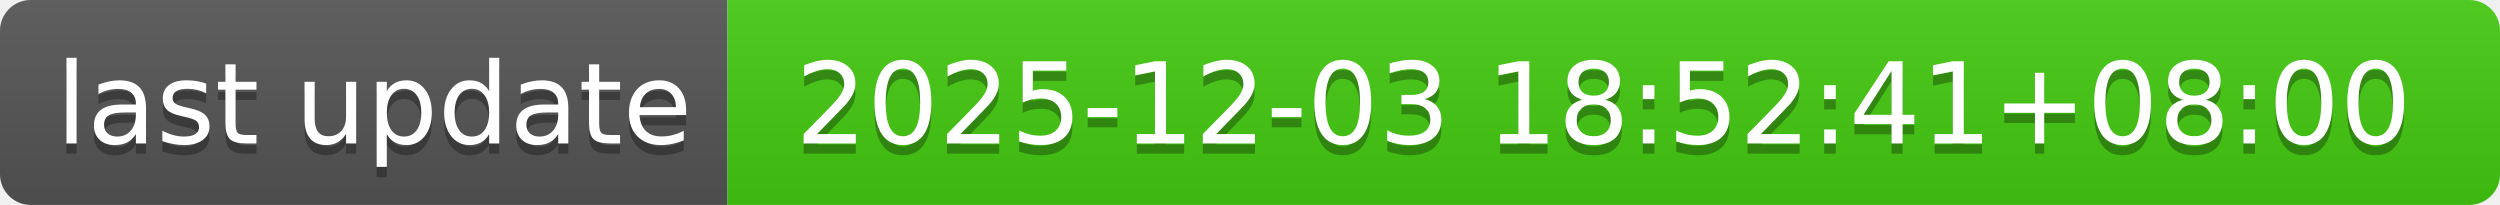
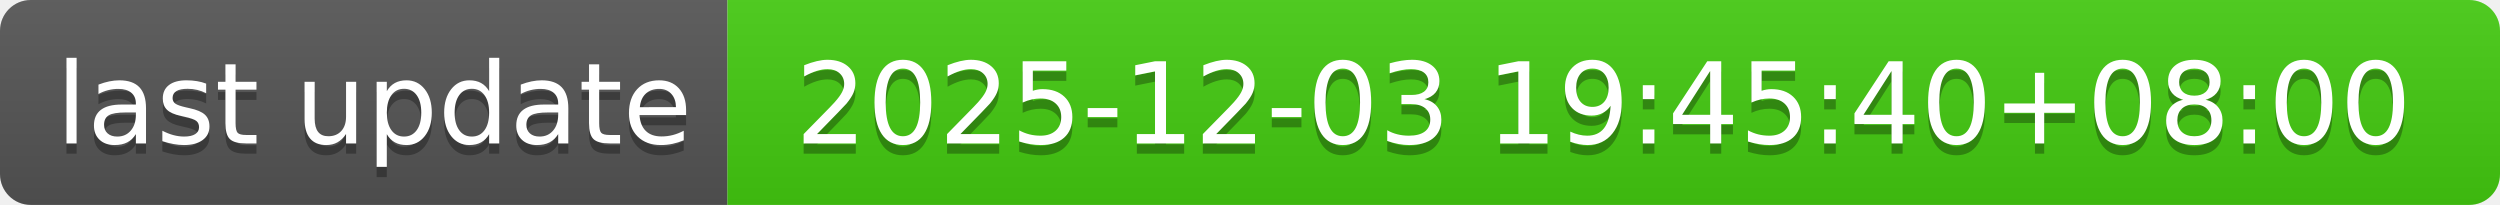
- <svg xmlns="http://www.w3.org/2000/svg" width="244" height="20" role="img" aria-label="last update: 2025-12-03 18:52:41+08:00">
+ <svg xmlns="http://www.w3.org/2000/svg" width="244" height="20" role="img" aria-label="last update: 2025-12-03 19:45:40+08:00">
  <linearGradient id="s" x2="0" y2="100%">
    <stop offset="0" stop-color="#bbb" stop-opacity=".1" />
    <stop offset="1" stop-opacity=".1" />
  </linearGradient>
  <clipPath id="r">
    <rect width="244" height="20" rx="3" fill="#fff" />
  </clipPath>
  <g clip-path="url(#r)">
    <rect width="71" height="20" fill="#555" />
    <rect x="71" width="173" height="20" fill="#4c1" />
    <rect width="244" height="20" fill="url(#s)" />
  </g>
  <g fill="#fff" text-anchor="middle" font-family="Verdana,Geneva,DejaVu Sans,sans-serif" text-rendering="geometricPrecision" font-size="110">
    <text aria-hidden="true" x="365" y="150" fill="#010101" fill-opacity=".3" transform="scale(.1)" textLength="610">last update</text>
    <text x="365" y="140" transform="scale(.1)" fill="#fff" textLength="610">last update</text>
-     <text aria-hidden="true" x="1565" y="150" fill="#010101" fill-opacity=".3" transform="scale(.1)" textLength="1630">2025-12-03 18:52:41+08:00</text>
-     <text x="1565" y="140" transform="scale(.1)" fill="#fff" textLength="1630">2025-12-03 18:52:41+08:00</text>
+     <text aria-hidden="true" x="1565" y="150" fill="#010101" fill-opacity=".3" transform="scale(.1)" textLength="1630">2025-12-03 19:45:40+08:00</text>
+     <text x="1565" y="140" transform="scale(.1)" fill="#fff" textLength="1630">2025-12-03 19:45:40+08:00</text>
  </g>
</svg>
